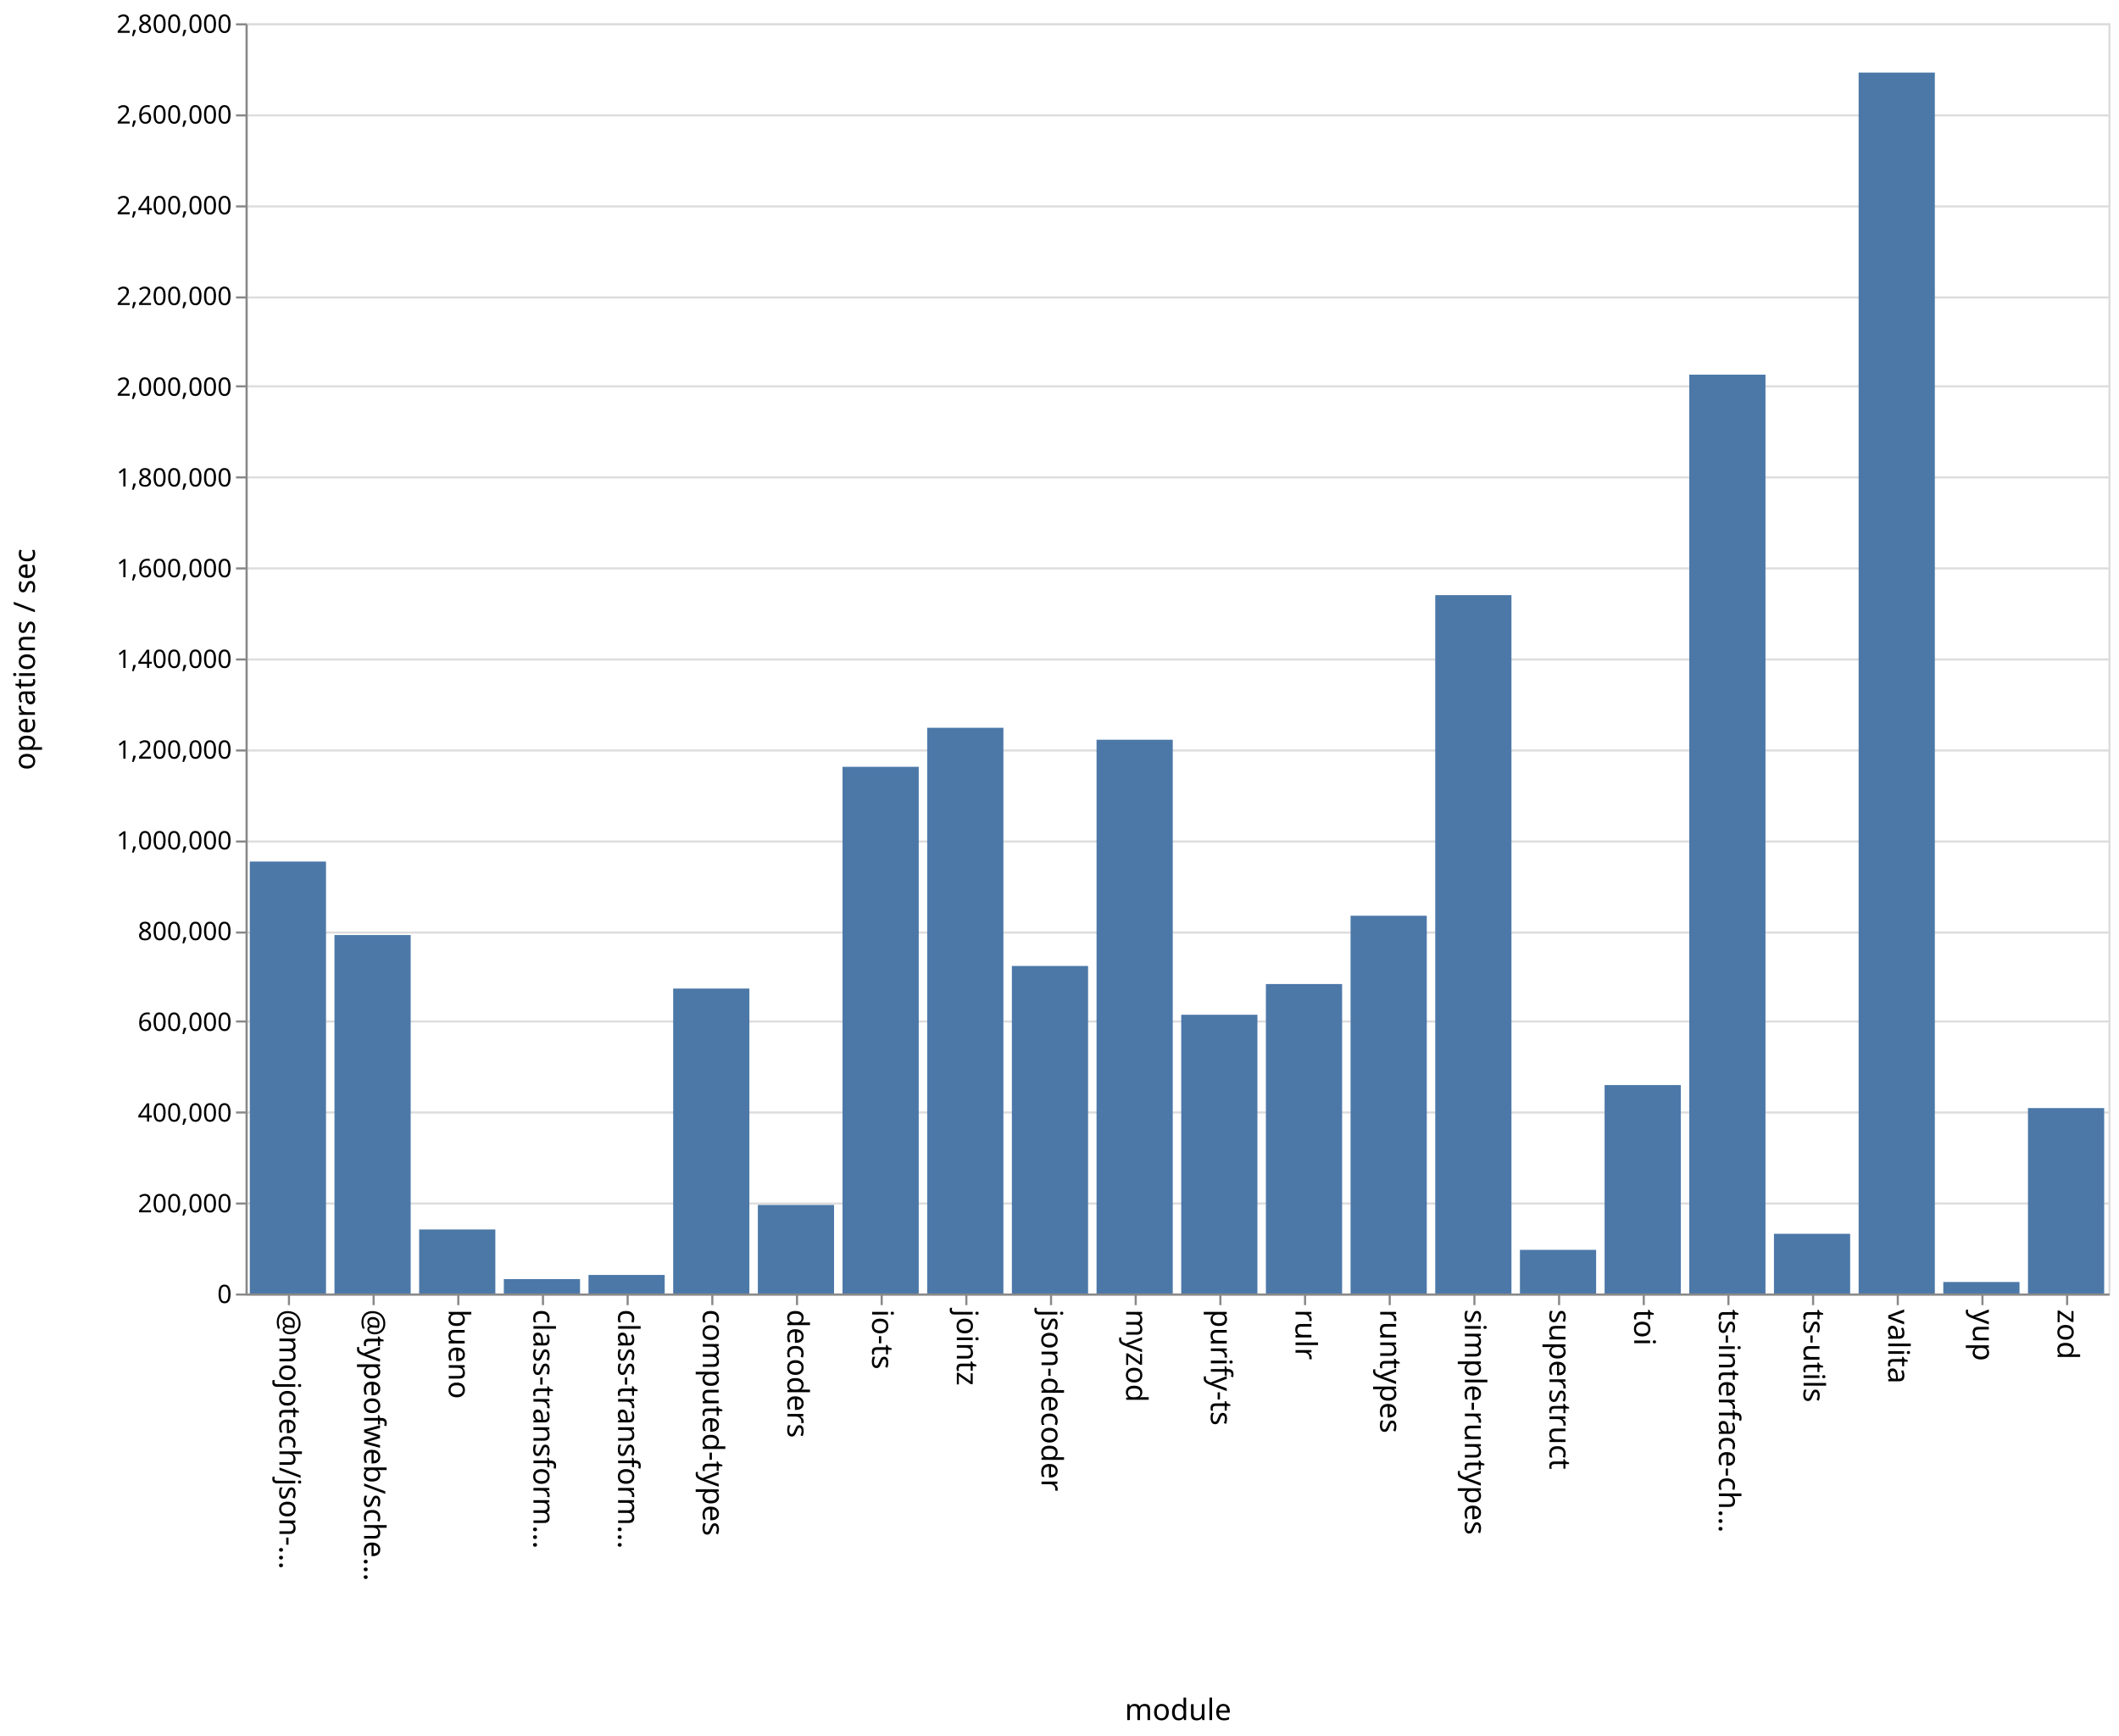
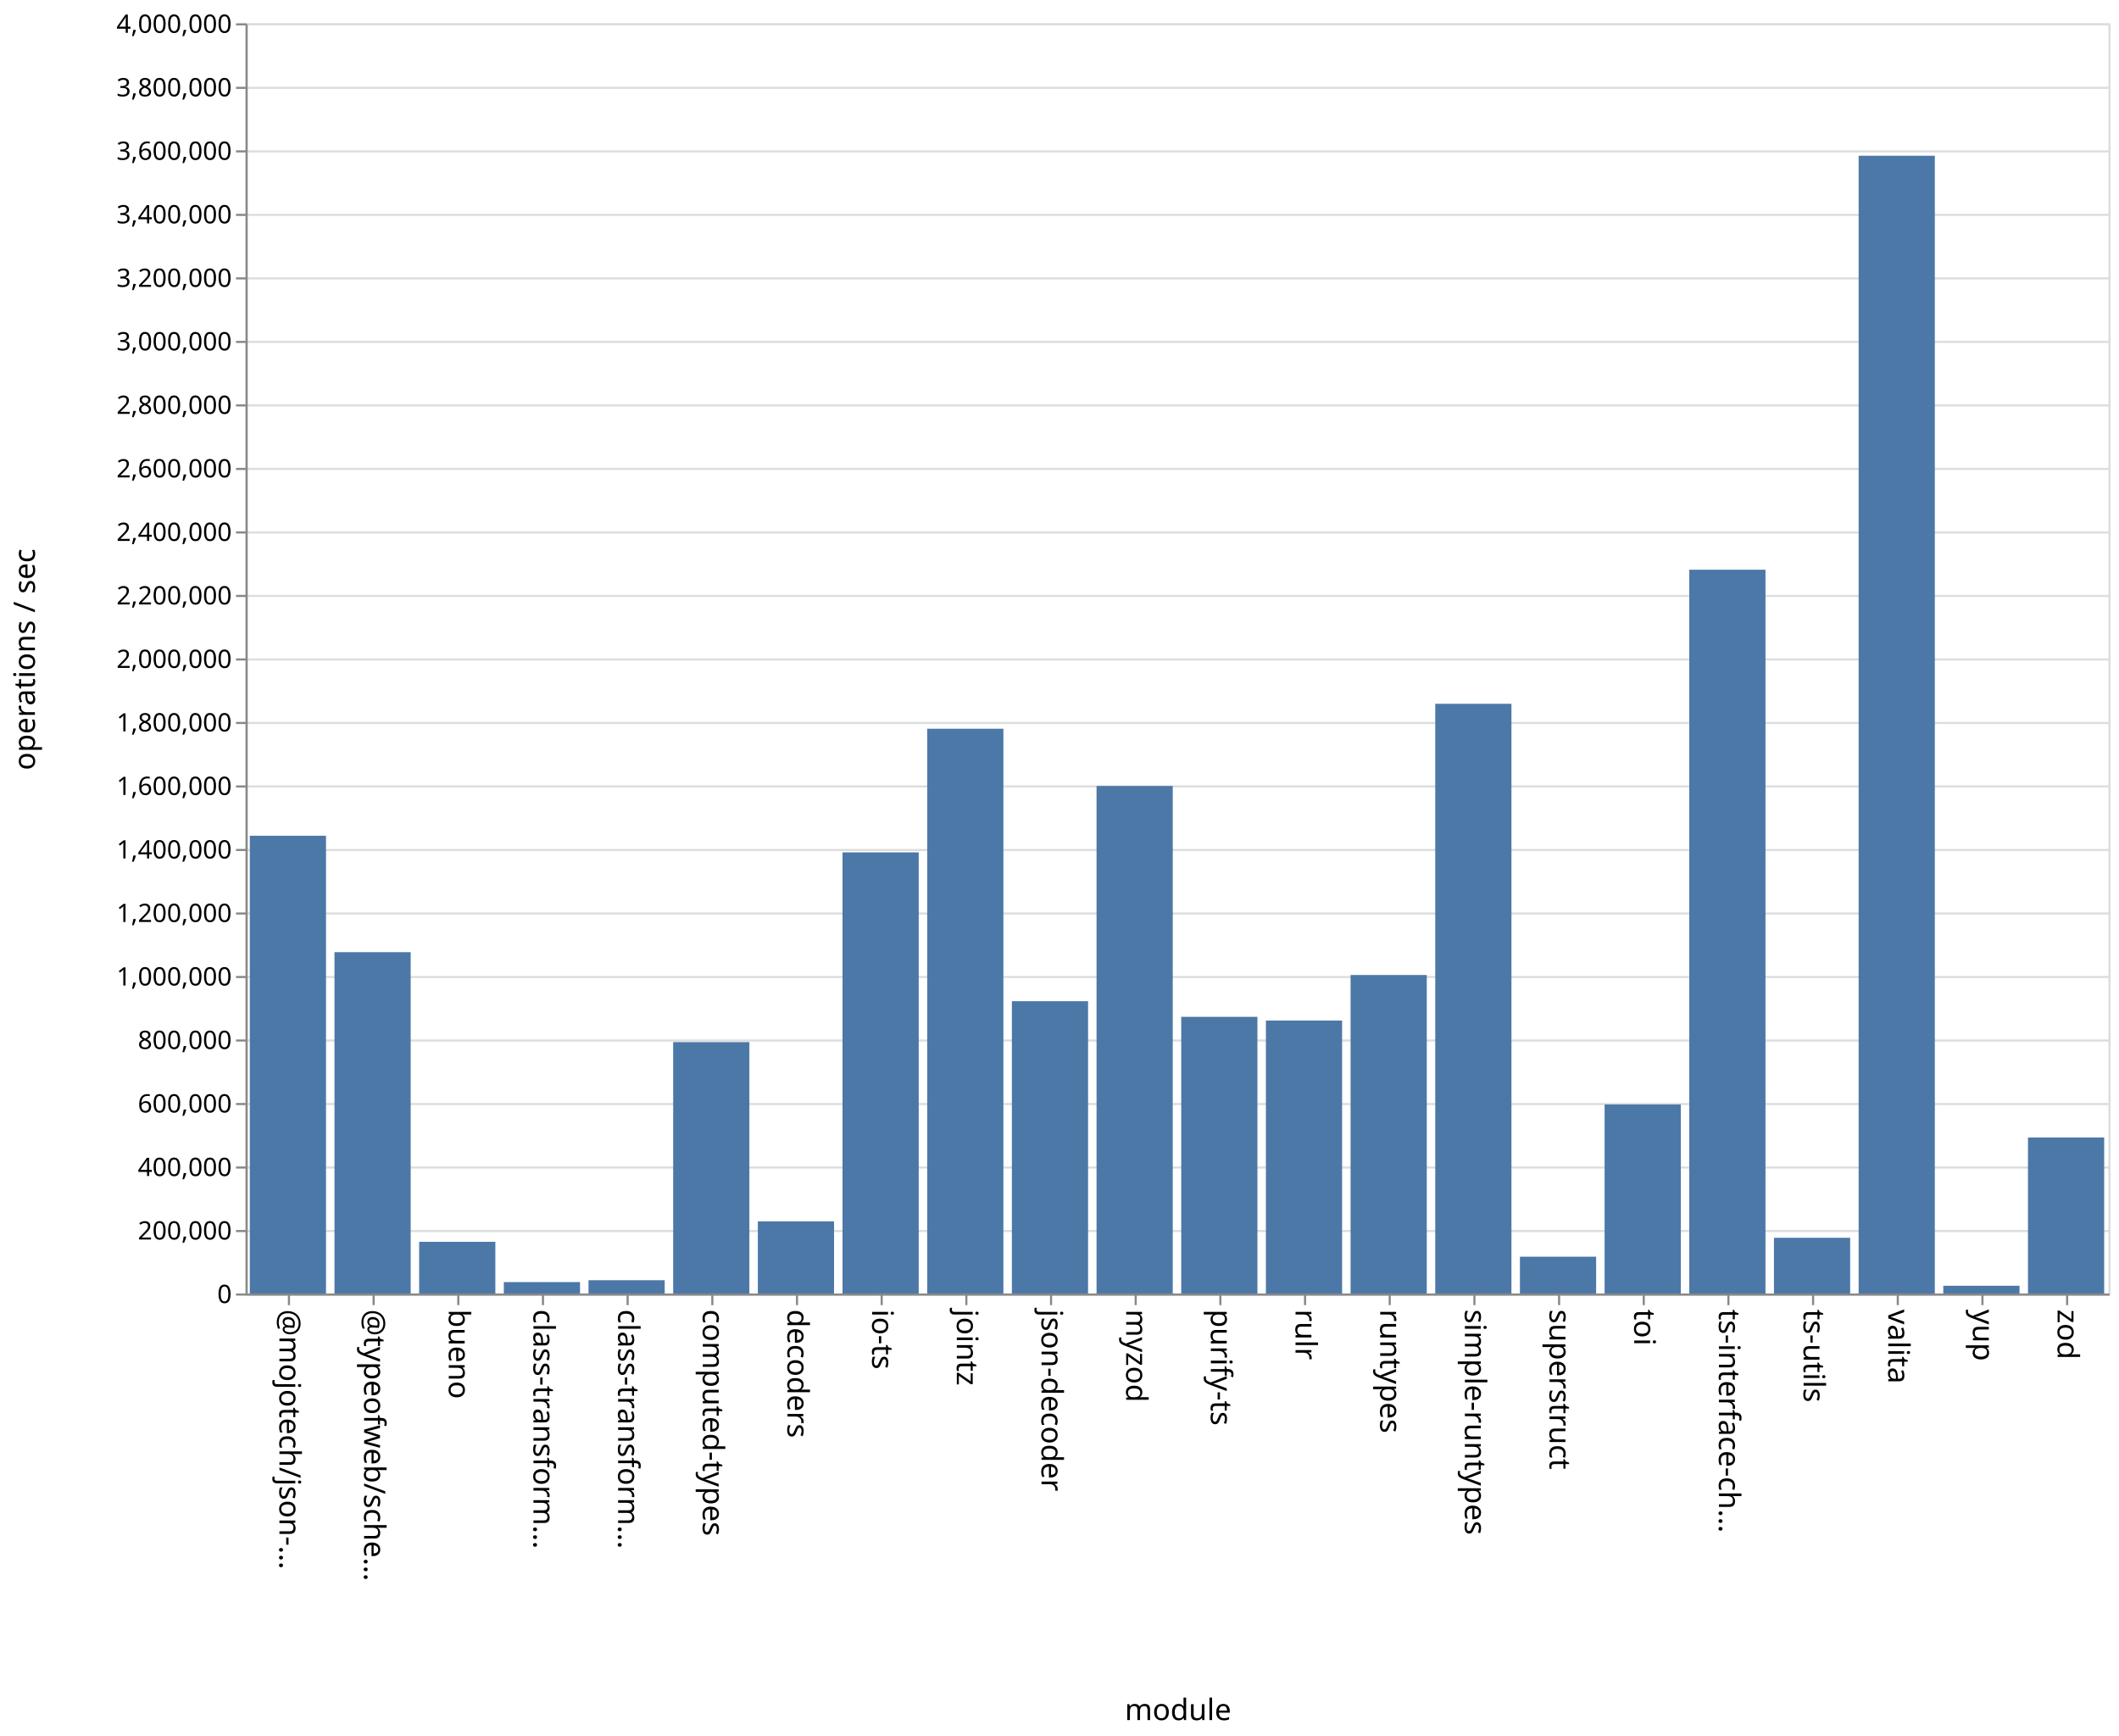
<svg xmlns="http://www.w3.org/2000/svg" class="marks" width="1001" height="820">
  <path fill="#fff" d="M0 0h1001v820H0z" />
  <g class="mark-group role-frame root" aria-roledescription="group mark container" fill="none" stroke-miterlimit="10">
    <path class="background" aria-hidden="true" d="M116.5 11.5h880v600h-880z" stroke="#ddd" />
-     <g class="mark-group role-axis" aria-roledescription="axis" aria-label="Y-axis for a linear scale with values from 0 to 2,800,000">
+     <g class="mark-group role-axis" aria-roledescription="axis" aria-label="Y-axis for a linear scale with values from 0 to 4,000,000">
      <path class="background" aria-hidden="true" d="M116.5 11.5z" pointer-events="none" />
      <g class="mark-rule role-axis-grid" pointer-events="none" stroke="#ddd">
-         <path d="M116.5 611.5h880M116.5 568.5h880M116.5 525.5h880M116.5 482.5h880M116.5 440.5h880M116.5 397.5h880M116.5 354.5h880M116.5 311.5h880M116.5 268.5h880M116.5 225.5h880M116.5 182.5h880M116.5 140.5h880M116.5 97.5h880M116.5 54.5h880M116.5 11.5h880" />
+         <path d="M116.5 611.5h880M116.5 581.5h880M116.5 551.5h880M116.5 521.5h880M116.5 491.5h880M116.5 461.5h880M116.5 431.5h880M116.5 401.5h880M116.5 371.5h880M116.5 341.5h880M116.5 311.5h880M116.5 281.5h880M116.5 251.5h880M116.5 221.5h880M116.5 191.5h880M116.5 161.5h880M116.5 131.5h880M116.5 101.5h880M116.5 71.5h880M116.5 41.5h880M116.5 11.5h880" />
      </g>
    </g>
    <g class="mark-group role-axis" aria-roledescription="axis" aria-label="X-axis titled 'module' for a discrete scale with 22 values: @mojotech/json-type-validation, @typeofweb/schema, bueno, class-transformer-validator-async, class-transformer-validator-sync, ending with zod">
      <path class="background" aria-hidden="true" d="M116.5 611.5z" pointer-events="none" />
      <g class="mark-rule role-axis-tick" pointer-events="none" stroke="#888">
        <path d="M136.5 611.5v5M176.5 611.5v5M216.5 611.5v5M256.5 611.5v5M296.5 611.5v5M336.5 611.5v5M376.5 611.5v5M416.5 611.5v5M456.5 611.5v5M496.5 611.5v5M536.5 611.5v5M576.5 611.5v5M616.5 611.5v5M656.5 611.5v5M696.5 611.5v5M736.5 611.5v5M776.5 611.5v5M816.5 611.5v5M856.5 611.5v5M896.5 611.5v5M936.5 611.5v5M976.5 611.5v5" />
      </g>
      <g class="mark-text role-axis-label" pointer-events="none" font-family="sans-serif" font-size="14" fill="#000">
        <text transform="rotate(90 -243.25 375.25)">@mojotech/json-…</text>
        <text transform="rotate(90 -223.25 395.25)">@typeofweb/sche…</text>
        <text transform="rotate(90 -203.25 415.25)">bueno</text>
        <text transform="rotate(90 -183.25 435.25)">class-transform…</text>
        <text transform="rotate(90 -163.25 455.25)">class-transform…</text>
        <text transform="rotate(90 -143.25 475.25)">computed-types</text>
        <text transform="rotate(90 -123.25 495.25)">decoders</text>
        <text transform="rotate(90 -103.25 515.25)">io-ts</text>
        <text transform="rotate(90 -83.25 535.25)">jointz</text>
        <text transform="rotate(90 -63.25 555.25)">json-decoder</text>
        <text transform="rotate(90 -43.25 575.25)">myzod</text>
        <text transform="rotate(90 -23.25 595.25)">purify-ts</text>
        <text transform="rotate(90 -3.25 615.25)">rulr</text>
        <text transform="rotate(90 16.75 635.25)">runtypes</text>
        <text transform="rotate(90 36.75 655.25)">simple-runtypes</text>
        <text transform="rotate(90 56.75 675.25)">superstruct</text>
        <text transform="rotate(90 76.75 695.25)">toi</text>
        <text transform="rotate(90 96.75 715.25)">ts-interface-ch…</text>
        <text transform="rotate(90 116.75 735.25)">ts-utils</text>
        <text transform="rotate(90 136.75 755.25)">valita</text>
        <text transform="rotate(90 156.75 775.25)">yup</text>
        <text transform="rotate(90 176.75 795.25)">zod</text>
      </g>
      <path stroke="#888" d="M116.5 611.5h880" class="mark-rule role-axis-domain" pointer-events="none" />
      <text text-anchor="middle" transform="translate(556.5 812.5)" font-family="sans-serif" font-size="14" fill="#000" class="mark-text role-axis-title" pointer-events="none">module</text>
    </g>
-     <g class="mark-group role-axis" aria-roledescription="axis" aria-label="Y-axis titled 'operations / sec' for a linear scale with values from 0 to 2,800,000">
+     <g class="mark-group role-axis" aria-roledescription="axis" aria-label="Y-axis titled 'operations / sec' for a linear scale with values from 0 to 4,000,000">
      <path class="background" aria-hidden="true" d="M116.5 11.5z" pointer-events="none" />
      <g class="mark-rule role-axis-tick" pointer-events="none" stroke="#888">
-         <path d="M116.5 611.5h-5M116.5 568.5h-5M116.5 525.5h-5M116.5 482.5h-5M116.5 440.5h-5M116.5 397.5h-5M116.5 354.5h-5M116.5 311.5h-5M116.5 268.5h-5M116.5 225.5h-5M116.5 182.5h-5M116.5 140.5h-5M116.5 97.5h-5M116.5 54.5h-5M116.5 11.5h-5" />
+         <path d="M116.5 611.5h-5M116.5 581.5h-5M116.5 551.5h-5M116.5 521.5h-5M116.5 491.5h-5M116.5 461.5h-5M116.5 431.5h-5M116.5 401.5h-5M116.5 371.5h-5M116.5 341.5h-5M116.5 311.5h-5M116.5 281.5h-5M116.5 251.5h-5M116.5 221.5h-5M116.5 191.5h-5M116.5 161.5h-5M116.5 131.5h-5M116.5 101.5h-5M116.5 71.5h-5M116.5 41.5h-5M116.5 11.5h-5" />
      </g>
      <g class="mark-text role-axis-label" pointer-events="none" text-anchor="end" font-family="sans-serif" font-size="12" fill="#000">
        <text transform="translate(109.5 615.5)">0</text>
-         <text transform="translate(109.5 572.643)">200,000</text>
-         <text transform="translate(109.5 529.786)">400,000</text>
-         <text transform="translate(109.5 486.929)">600,000</text>
-         <text transform="translate(109.5 444.071)">800,000</text>
-         <text transform="translate(109.5 401.214)">1,000,000</text>
-         <text transform="translate(109.5 358.357)">1,200,000</text>
-         <text transform="translate(109.5 315.5)">1,400,000</text>
-         <text transform="translate(109.5 272.643)">1,600,000</text>
-         <text transform="translate(109.5 229.786)">1,800,000</text>
-         <text transform="translate(109.5 186.929)">2,000,000</text>
-         <text transform="translate(109.5 144.071)">2,200,000</text>
-         <text transform="translate(109.5 101.214)">2,400,000</text>
-         <text transform="translate(109.5 58.357)">2,600,000</text>
-         <text transform="translate(109.5 15.5)">2,800,000</text>
+         <text transform="translate(109.5 585.5)">200,000</text>
+         <text transform="translate(109.5 555.5)">400,000</text>
+         <text transform="translate(109.5 525.5)">600,000</text>
+         <text transform="translate(109.5 495.5)">800,000</text>
+         <text transform="translate(109.5 465.5)">1,000,000</text>
+         <text transform="translate(109.5 435.5)">1,200,000</text>
+         <text transform="translate(109.5 405.5)">1,400,000</text>
+         <text transform="translate(109.5 375.5)">1,600,000</text>
+         <text transform="translate(109.5 345.5)">1,800,000</text>
+         <text transform="translate(109.5 315.5)">2,000,000</text>
+         <text transform="translate(109.5 285.5)">2,200,000</text>
+         <text transform="translate(109.5 255.5)">2,400,000</text>
+         <text transform="translate(109.5 225.5)">2,600,000</text>
+         <text transform="translate(109.5 195.5)">2,800,000</text>
+         <text transform="translate(109.5 165.5)">3,000,000</text>
+         <text transform="translate(109.5 135.5)">3,200,000</text>
+         <text transform="translate(109.5 105.5)">3,400,000</text>
+         <text transform="translate(109.5 75.5)">3,600,000</text>
+         <text transform="translate(109.5 45.5)">3,800,000</text>
+         <text transform="translate(109.5 15.5)">4,000,000</text>
      </g>
      <path stroke="#888" d="M116.5 611.5v-600" class="mark-rule role-axis-domain" pointer-events="none" />
      <text text-anchor="middle" transform="rotate(-90 164 147.5)" font-family="sans-serif" font-size="14" fill="#000" class="mark-text role-axis-title" pointer-events="none">operations / sec</text>
    </g>
    <g class="mark-rect role-mark marks" aria-roledescription="rect mark container" fill="#4c78a8">
-       <path d="M198 580.752h36V611h-36zM238 604.201h36V611h-36zM278 602.236h36V611h-36zM318 466.958h36V611h-36zM358 569.171h36V611h-36zM398 362.21h36V611h-36zM438 343.772h36V611h-36zM478 456.285h36V611h-36zM118 406.963h36V611h-36zM518 349.42h36V611h-36zM558 479.336h36V611h-36zM598 464.824h36V611h-36zM638 432.557h36V611h-36zM678 281.12h36V611h-36zM718 590.384h36V611h-36zM758 512.548h36V611h-36zM798 176.979h36V611h-36zM838 582.792h36V611h-36zM158 441.674h36V611h-36zM878 34.283h36V611h-36zM918 605.562h36V611h-36zM958 523.412h36V611h-36z" />
+       <path d="M198 586.585h36V611h-36zM238 605.603h36V611h-36zM278 604.725h36V611h-36zM318 492.246h36V611h-36zM358 576.91h36V611h-36zM398 402.621h36V611h-36zM438 344.226h36V611h-36zM478 472.924h36V611h-36zM118 394.767h36V611h-36zM518 371.262h36V611h-36zM558 480.314h36V611h-36zM598 482.062h36V611h-36zM638 460.553h36V611h-36zM678 332.443h36V611h-36zM718 593.618h36V611h-36zM758 521.7h36V611h-36zM798 269.11h36V611h-36zM838 584.68h36V611h-36zM158 449.762h36V611h-36zM878 73.57h36V611h-36zM918 607.345h36V611h-36zM958 537.304h36V611h-36z" />
    </g>
  </g>
</svg>
